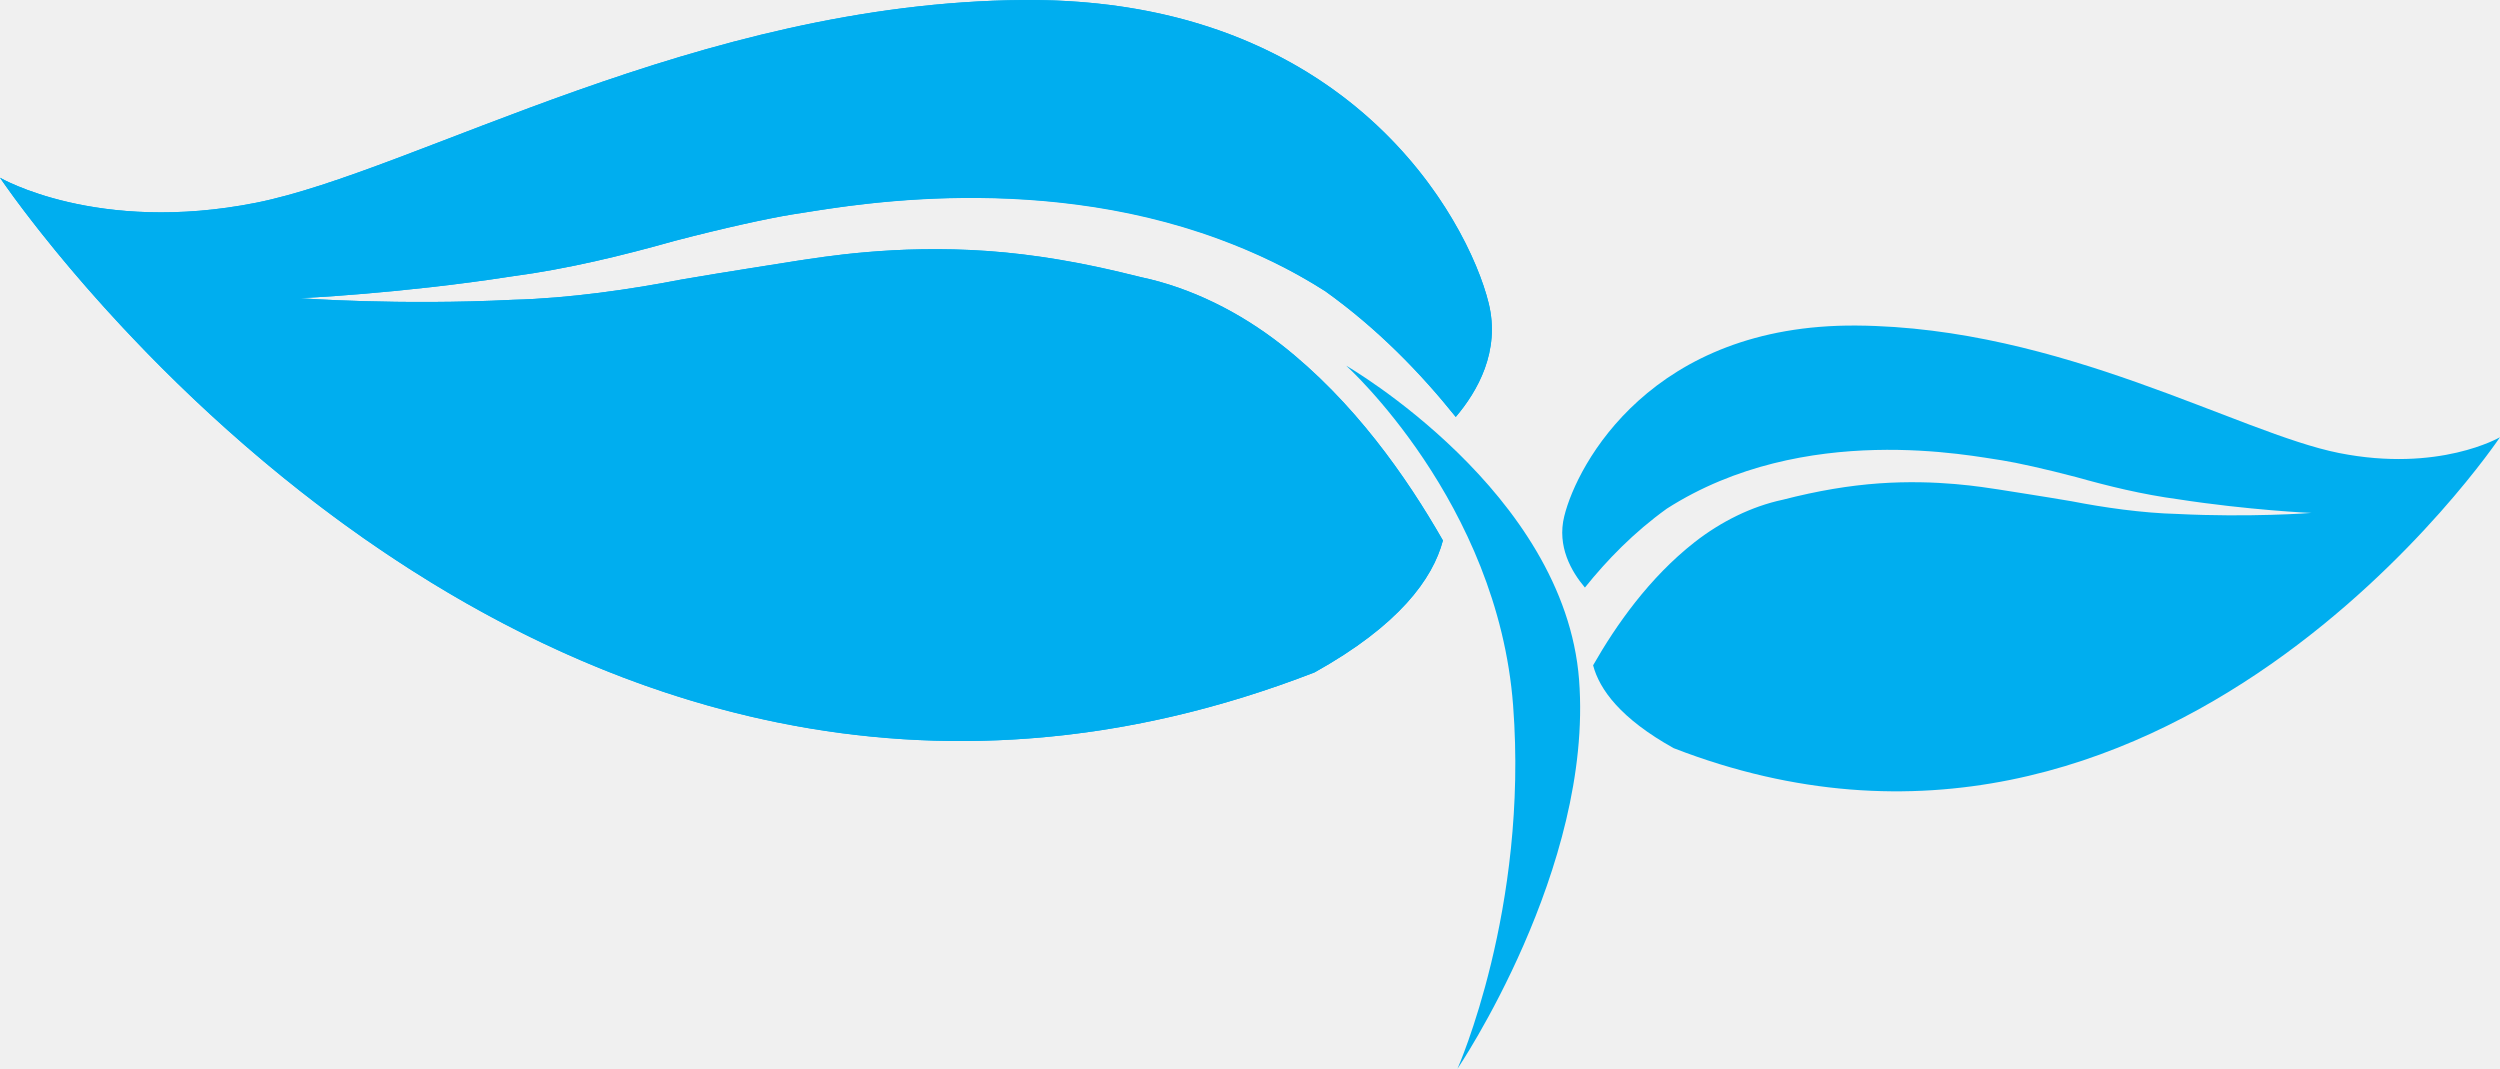
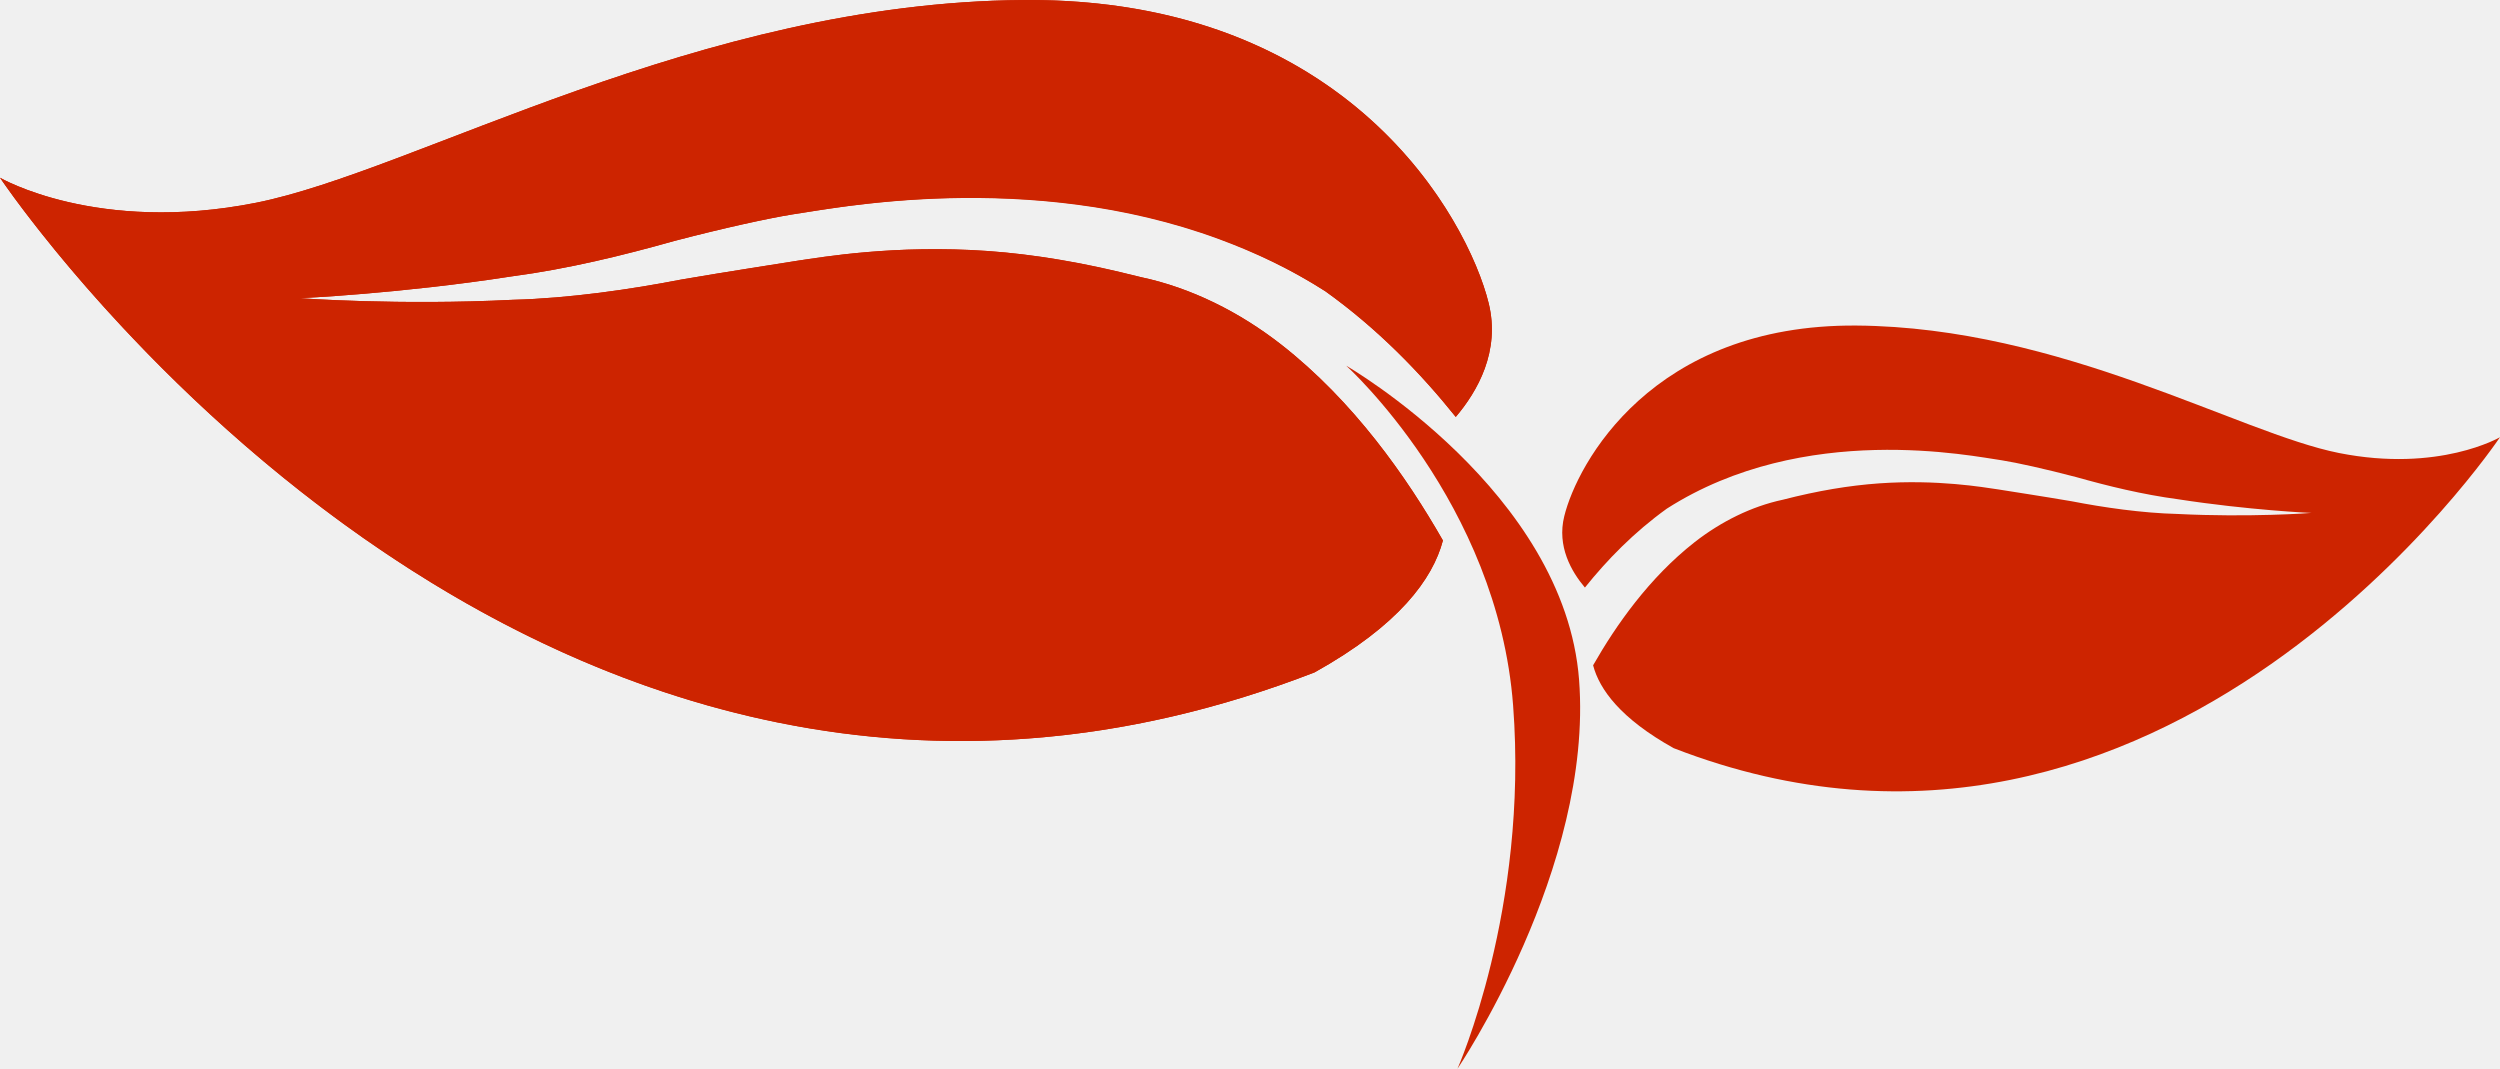
<svg xmlns="http://www.w3.org/2000/svg" version="1.1" x="0px" y="0px" width="112.047px" height="47.903px" viewBox="0 0 112.047 47.903" enable-background="new 0 0 112.047 47.903" xml:space="preserve">
  <g id="Grid" display="none" opacity="0.8">
    <rect x="-2.566" y="-1014.287" display="inline" opacity="0.1" fill="#28AAE2" width="51" height="2372.2" />
    <rect x="78.434" y="-1014.287" display="inline" opacity="0.1" fill="#28AAE2" width="51" height="2372.2" />
    <rect x="-2.566" y="-1014.287" display="inline" opacity="0.1" fill="#28AAE2" width="213" height="2372.2" />
  </g>
  <g id="Header" display="none">
</g>
  <g id="Landingpage" display="none">
    <path display="inline" fill="#FFFFFF" d="M210.222,108.913c0,11.046-8.954,20-20,20H-63.492c-11.046,0-20-8.954-20-20v-118   c0-11.046,8.954-20,20-20h253.714c11.046,0,20,8.954,20,20V108.913z" />
    <path display="inline" fill="none" stroke="#3C3C3B" stroke-width="0.3" stroke-linecap="round" stroke-linejoin="round" stroke-miterlimit="10" stroke-dasharray="2" d="   M204.729,105.501c0,10.407-8.437,18.844-18.844,18.844H-59.156c-10.406,0-18.843-8.437-18.843-18.844V-5.675   c0-10.407,8.437-18.844,18.843-18.844h245.041c10.407,0,18.844,8.437,18.844,18.844V105.501z" />
    <g display="inline">
-       <path fill="#00AEEF" d="M57.416,15.438c-1.866-1.456-4.033-2.541-6.281-3.017c-2.518-0.648-4.73-1.017-6.859-1.171    c-4.189-0.294-7.461,0.281-8.511,0.432c-1.053,0.173-2.955,0.456-5.229,0.847c-2.248,0.438-5.025,0.843-7.539,0.907    c-5.086,0.257-9.562-0.068-9.557-0.075c-0.009,0.007,4.513-0.2,9.501-0.975c2.544-0.338,5.007-0.946,7.283-1.587    c2.254-0.589,4.195-1.011,5.292-1.19C37.58,9.323,49.588,6.782,59.4,13.054c2.343,1.678,4.266,3.662,5.845,5.632    c0.973-1.147,2.003-2.944,1.476-5.093c-0.916-3.74-6.26-13.706-20.848-13.592C31.289,0.11,18.61,7.666,11.477,9.087    C4.346,10.505,0,7.965,0,7.965s23.889,35.748,58.916,22.171c3.789-2.111,5.297-4.191,5.754-5.912    C63.039,21.372,60.67,17.98,57.416,15.438z" />
-       <path fill="#00AEEF" d="M60.337,16.391c0,0,6.791,6.12,7.479,15.23c0.695,9.112-2.496,16.282-2.496,16.282    s6.093-8.989,5.453-17.426C70.131,22.04,60.337,16.391,60.337,16.391z" />
-       <path fill="#00AEEF" d="M30.224,10.799c2.254-0.589,4.195-1.011,5.292-1.19c1.738-0.24,10.535-2.062,19.132,1.115    c1.607,0.594,3.208,1.341,4.753,2.33c2.343,1.678,4.266,3.662,5.845,5.632c0.973-1.147,2.003-2.944,1.476-5.093    c-0.236-0.962-0.771-2.336-1.675-3.843c-2.604-4.356-8.334-9.834-19.173-9.749C31.289,0.11,18.61,7.666,11.477,9.087    C4.346,10.505,0,7.965,0,7.965s13.798,20.64,35.792,24.593c6.95,1.251,14.715,0.839,23.124-2.422    c3.789-2.111,5.297-4.191,5.754-5.912c-1.631-2.852-4-6.243-7.254-8.786c-1.866-1.456-4.033-2.541-6.281-3.017    c-0.182-0.048-0.354-0.083-0.535-0.127c-2.294-0.564-4.354-0.902-6.324-1.044c-4.189-0.294-7.461,0.281-8.511,0.432    c-1.053,0.173-2.955,0.456-5.229,0.847c-2.248,0.438-5.025,0.843-7.539,0.907c-5.086,0.257-9.562-0.068-9.557-0.075    c-0.009,0.007,4.513-0.2,9.501-0.975C25.484,12.048,27.947,11.439,30.224,10.799z" />
-       <path fill="#00AEEF" d="M75.956,24.295c1.175-0.915,2.537-1.597,3.948-1.898c1.586-0.408,2.976-0.637,4.313-0.733    c2.631-0.185,4.688,0.176,5.348,0.272c0.664,0.108,1.859,0.287,3.29,0.531c1.411,0.275,3.156,0.529,4.736,0.568    c3.198,0.162,6.012-0.041,6.005-0.047c0.008,0.006-2.834-0.125-5.971-0.611c-1.599-0.213-3.146-0.593-4.578-0.996    c-1.416-0.371-2.635-0.64-3.323-0.75c-1.299-0.178-8.848-1.777-15.017,2.165c-1.472,1.057-2.682,2.301-3.673,3.538    c-0.61-0.721-1.259-1.849-0.926-3.196c0.577-2.353,3.933-8.617,13.102-8.547c9.171,0.072,17.135,4.819,21.62,5.712    c4.484,0.893,7.216-0.708,7.216-0.708S97.028,42.067,75.015,33.533c-2.382-1.325-3.33-2.634-3.614-3.715    C72.425,28.024,73.913,25.896,75.956,24.295z" />
+       <path fill="#CD2400" d="M57.416,15.438c-1.866-1.456-4.033-2.541-6.281-3.017c-2.518-0.648-4.73-1.017-6.859-1.171    c-4.189-0.294-7.461,0.281-8.511,0.432c-1.053,0.173-2.955,0.456-5.229,0.847c-2.248,0.438-5.025,0.843-7.539,0.907    c-5.086,0.257-9.562-0.068-9.557-0.075c-0.009,0.007,4.513-0.2,9.501-0.975c2.544-0.338,5.007-0.946,7.283-1.587    c2.254-0.589,4.195-1.011,5.292-1.19C37.58,9.323,49.588,6.782,59.4,13.054c2.343,1.678,4.266,3.662,5.845,5.632    c0.973-1.147,2.003-2.944,1.476-5.093c-0.916-3.74-6.26-13.706-20.848-13.592C31.289,0.11,18.61,7.666,11.477,9.087    C4.346,10.505,0,7.965,0,7.965s23.889,35.748,58.916,22.171c3.789-2.111,5.297-4.191,5.754-5.912    C63.039,21.372,60.67,17.98,57.416,15.438z" />
+       <path fill="#CD2400" d="M60.337,16.391c0,0,6.791,6.12,7.479,15.23c0.695,9.112-2.496,16.282-2.496,16.282    s6.093-8.989,5.453-17.426C70.131,22.04,60.337,16.391,60.337,16.391z" />
+       <path fill="#CD2400" d="M30.224,10.799c2.254-0.589,4.195-1.011,5.292-1.19c1.738-0.24,10.535-2.062,19.132,1.115    c1.607,0.594,3.208,1.341,4.753,2.33c2.343,1.678,4.266,3.662,5.845,5.632c0.973-1.147,2.003-2.944,1.476-5.093    c-0.236-0.962-0.771-2.336-1.675-3.843c-2.604-4.356-8.334-9.834-19.173-9.749C31.289,0.11,18.61,7.666,11.477,9.087    C4.346,10.505,0,7.965,0,7.965s13.798,20.64,35.792,24.593c6.95,1.251,14.715,0.839,23.124-2.422    c3.789-2.111,5.297-4.191,5.754-5.912c-1.631-2.852-4-6.243-7.254-8.786c-1.866-1.456-4.033-2.541-6.281-3.017    c-0.182-0.048-0.354-0.083-0.535-0.127c-2.294-0.564-4.354-0.902-6.324-1.044c-4.189-0.294-7.461,0.281-8.511,0.432    c-1.053,0.173-2.955,0.456-5.229,0.847c-2.248,0.438-5.025,0.843-7.539,0.907c-5.086,0.257-9.562-0.068-9.557-0.075    c-0.009,0.007,4.513-0.2,9.501-0.975C25.484,12.048,27.947,11.439,30.224,10.799z" />
+       <path fill="#CD2400" d="M75.956,24.295c1.175-0.915,2.537-1.597,3.948-1.898c1.586-0.408,2.976-0.637,4.313-0.733    c2.631-0.185,4.688,0.176,5.348,0.272c0.664,0.108,1.859,0.287,3.29,0.531c1.411,0.275,3.156,0.529,4.736,0.568    c3.198,0.162,6.012-0.041,6.005-0.047c0.008,0.006-2.834-0.125-5.971-0.611c-1.599-0.213-3.146-0.593-4.578-0.996    c-1.416-0.371-2.635-0.64-3.323-0.75c-1.299-0.178-8.848-1.777-15.017,2.165c-1.472,1.057-2.682,2.301-3.673,3.538    c-0.61-0.721-1.259-1.849-0.926-3.196c0.577-2.353,3.933-8.617,13.102-8.547c9.171,0.072,17.135,4.819,21.62,5.712    c4.484,0.893,7.216-0.708,7.216-0.708S97.028,42.067,75.015,33.533c-2.382-1.325-3.33-2.634-3.614-3.715    C72.425,28.024,73.913,25.896,75.956,24.295z" />
    </g>
  </g>
  <g id="INDIKATOR" display="none">
    <path display="inline" fill="#FFFFFF" d="M190.222-69.087h-19.788H-63.492h-394.36h-225.714h-28c-11.046,0-20,8.954-20,20v58   c0,11.046,8.954,20,20,20h28h225.714h394.36h233.926h19.788c11.046,0,20-8.954,20-20v-58   C210.222-60.133,201.268-69.087,190.222-69.087z" />
    <path display="inline" fill="#FFFFFF" d="M190.222,40.913h-19.788H-63.492h-394.36h-225.714h-28c-11.046,0-20,8.954-20,20v58   c0,11.046,8.954,20,20,20h28h225.714h394.36h233.926h19.788c11.046,0,20-8.954,20-20v-58   C210.222,49.867,201.268,40.913,190.222,40.913z" />
-     <path display="inline" opacity="0.2" fill="#00B5F1" stroke="#3C3C3B" stroke-width="0.3" stroke-linecap="round" stroke-linejoin="round" stroke-miterlimit="10" stroke-dasharray="2" d="   M-661.566-64.519h-45.664c-10.406,0-18.843,8.437-18.843,18.844V5.501c0,10.407,8.437,18.844,18.843,18.844h45.664h746v-88.863   H-661.566z" />
+     <path display="inline" opacity="0.2" fill="#CD2400" stroke="#3C3C3B" stroke-width="0.3" stroke-linecap="round" stroke-linejoin="round" stroke-miterlimit="10" stroke-dasharray="2" d="   M-661.566-64.519h-45.664c-10.406,0-18.843,8.437-18.843,18.844V5.501c0,10.407,8.437,18.844,18.843,18.844h45.664h746v-88.863   H-661.566z" />
    <path display="inline" fill="none" stroke="#3C3C3B" stroke-width="0.3" stroke-linecap="round" stroke-linejoin="round" stroke-miterlimit="10" stroke-dasharray="2" d="   M185.885-64.519h-39.451h-205.59h-403.033h-199.377h-45.664c-10.406,0-18.843,8.437-18.843,18.844V5.501   c0,10.407,8.437,18.844,18.843,18.844h45.664h199.377h403.033h205.59h39.451c10.407,0,18.844-8.437,18.844-18.844v-51.176   C204.729-56.082,196.292-64.519,185.885-64.519z" />
    <path display="inline" fill="none" stroke="#3C3C3B" stroke-width="0.3" stroke-linecap="round" stroke-linejoin="round" stroke-miterlimit="10" stroke-dasharray="2" d="   M185.885,45.481h-39.451h-205.59h-403.033h-199.377h-45.664c-10.406,0-18.843,8.437-18.843,18.844v51.176   c0,10.407,8.437,18.844,18.843,18.844h45.664h199.377h403.033h205.59h39.451c10.407,0,18.844-8.437,18.844-18.844V64.325   C204.729,53.918,196.292,45.481,185.885,45.481z" />
    <g display="inline">
      <rect x="-732.385" y="-27.352" fill="none" width="940.804" height="49.994" />
      <text transform="matrix(1 0 0 1 -460.896 -10.5879)" fill="#414042" font-family="'RobotoCondensed-Regular'" font-size="22">Waffenexporte in nicht-demokratische Staaten</text>
    </g>
  </g>
  <g id="SUBINDIKATOR" display="none">
    <path display="inline" fill="#FFFFFF" d="M190.434-569.911h-19.788h-720.822h92.324h-225.714h-28c-11.046,0-20,8.954-20,20v905.938   c0,11.046,8.954,20,20,20h28h225.714h-92.324h720.822h19.788c11.046,0,20-8.954,20-20v-905.938   C210.434-560.957,201.479-569.911,190.434-569.911z" />
    <path display="inline" fill="none" stroke="#3C3C3B" stroke-width="0.3" stroke-linecap="round" stroke-linejoin="round" stroke-miterlimit="10" stroke-dasharray="2" d="   M-545.841,371.459h205.59h526.348c10.407,0,18.844-8.437,18.844-18.844v-899.114c0-10.407-8.437-18.844-18.844-18.844h-526.348   h-205.59h-115.726h-45.664c-10.406,0-18.843,8.437-18.843,18.844v899.114c0,10.407,8.437,18.844,18.843,18.844h45.664H-545.841z" />
  </g>
  <g id="EXPERTEN" display="none">
</g>
  <g id="INTERVIEW" display="none">
    <g display="inline">
      <rect x="-650.399" y="-184.491" fill="none" width="776.833" height="311.404" />
      <text transform="matrix(1 0 0 1 -650.3994 -172.2998)">
        <tspan x="0" y="0" fill="#414042" font-family="'RobotoCondensed-Regular'" font-size="16">Weit hinten, hinter den Wortbergen, fern der Länder Vokalien und Konsonantien leben die Blindtexte. Abgeschieden wohnen </tspan>
        <tspan x="0" y="24" fill="#414042" font-family="'RobotoCondensed-Regular'" font-size="16">sie in Buchstabhausen an der Küste des Semantik, eines großen Sprachozeans. Ein kleines Bächlein namens Duden fließt </tspan>
        <tspan x="0" y="48" fill="#414042" font-family="'RobotoCondensed-Regular'" font-size="16">durch ihren Ort und versorgt sie mit den nötigen Regelialien. Es ist ein paradiesmatisches Land, in dem einem gebratene </tspan>
        <tspan x="0" y="72" fill="#414042" font-family="'RobotoCondensed-Regular'" font-size="16">Satzteile in den Mund fliegen. Nicht einmal von der allmächtigen Interpunktion werden die Blindtexte beherrscht – ein gera</tspan>
        <tspan x="758.938" y="72" fill="#414042" font-family="'RobotoCondensed-Regular'" font-size="16">-</tspan>
        <tspan x="0" y="96" fill="#414042" font-family="'RobotoCondensed-Regular'" font-size="16">dezu unorthographisches Leben. Eines Tages aber beschloß eine kleine Zeile Blindtext, ihr Name war Lorem Ipsum, hinaus zu </tspan>
        <tspan x="0" y="120" fill="#414042" font-family="'RobotoCondensed-Regular'" font-size="16">gehen in die weite Grammatik. Der große Oxmox riet ihr davon ab, da es dort wimmele von bösen Kommata, wilden Fragezei</tspan>
        <tspan x="764.094" y="120" fill="#414042" font-family="'RobotoCondensed-Regular'" font-size="16">-</tspan>
        <tspan x="0" y="144" fill="#414042" font-family="'RobotoCondensed-Regular'" font-size="16">chen und hinterhältigen Semikoli, doch das Blindtextchen ließ sich nicht beirren. Es packte seine sieben Versalien, schob sich </tspan>
        <tspan x="0" y="168" fill="#414042" font-family="'RobotoCondensed-Regular'" font-size="16">sein Initial in den Gürtel und machte sich auf den Weg. Als es die ersten Hügel des Kursivgebirges erklommen hatte, warf es </tspan>
        <tspan x="0" y="192" fill="#414042" font-family="'RobotoCondensed-Regular'" font-size="16">einen letzten Blick zurück auf die Skyline seiner Heimatstadt Buchstabhausen, die Headline von Alphabetdorf und die Subline </tspan>
        <tspan x="0" y="216" fill="#414042" font-family="'RobotoCondensed-Regular'" font-size="16">seiner eigenen Straße, der Zeilengasse. Wehmütig lief ihm eine rhetorische Frage über die Wange, dann setzte es seinen Weg </tspan>
        <tspan x="0" y="240" fill="#414042" font-family="'RobotoCondensed-Regular'" font-size="16">fort. Unterwegs traf es eine Copy. Die Copy warnte das Blindtextchen, da, wo sie herkäme wäre sie</tspan>
      </text>
    </g>
  </g>
  <g id="Icons">
    <g>
-       <path fill="#00AEEF" d="M57.416,15.438c-1.866-1.456-4.033-2.541-6.281-3.017c-2.518-0.648-4.73-1.017-6.859-1.171    c-4.189-0.294-7.461,0.281-8.511,0.432c-1.053,0.173-2.955,0.456-5.229,0.847c-2.248,0.438-5.025,0.843-7.539,0.907    c-5.086,0.257-9.562-0.068-9.557-0.075c-0.009,0.007,4.513-0.2,9.501-0.975c2.544-0.338,5.007-0.946,7.283-1.587    c2.254-0.589,4.195-1.011,5.292-1.19C37.58,9.323,49.588,6.782,59.4,13.054c2.343,1.678,4.266,3.662,5.845,5.632    c0.973-1.147,2.003-2.944,1.476-5.093c-0.916-3.74-6.26-13.706-20.848-13.592C31.289,0.11,18.61,7.666,11.477,9.087    C4.346,10.505,0,7.965,0,7.965s23.889,35.748,58.916,22.171c3.789-2.111,5.297-4.191,5.754-5.912    C63.039,21.372,60.67,17.98,57.416,15.438z" />
-       <path fill="#00AEEF" d="M60.337,16.391c0,0,6.791,6.12,7.479,15.23c0.695,9.112-2.496,16.282-2.496,16.282    s6.093-8.989,5.453-17.426C70.131,22.04,60.337,16.391,60.337,16.391z" />
-       <path fill="#00AEEF" d="M30.224,10.799c2.254-0.589,4.195-1.011,5.292-1.19c1.738-0.24,10.535-2.062,19.132,1.115    c1.607,0.594,3.208,1.341,4.753,2.33c2.343,1.678,4.266,3.662,5.845,5.632c0.973-1.147,2.003-2.944,1.476-5.093    c-0.236-0.962-0.771-2.336-1.675-3.843c-2.604-4.356-8.334-9.834-19.173-9.749C31.289,0.11,18.61,7.666,11.477,9.087    C4.346,10.505,0,7.965,0,7.965s13.798,20.64,35.792,24.593c6.95,1.251,14.715,0.839,23.124-2.422    c3.789-2.111,5.297-4.191,5.754-5.912c-1.631-2.852-4-6.243-7.254-8.786c-1.866-1.456-4.033-2.541-6.281-3.017    c-0.182-0.048-0.354-0.083-0.535-0.127c-2.294-0.564-4.354-0.902-6.324-1.044c-4.189-0.294-7.461,0.281-8.511,0.432    c-1.053,0.173-2.955,0.456-5.229,0.847c-2.248,0.438-5.025,0.843-7.539,0.907c-5.086,0.257-9.562-0.068-9.557-0.075    c-0.009,0.007,4.513-0.2,9.501-0.975C25.484,12.048,27.947,11.439,30.224,10.799z" />
-       <path fill="#00AEEF" d="M75.956,24.295c1.175-0.915,2.537-1.597,3.948-1.898c1.586-0.408,2.976-0.637,4.313-0.733    c2.631-0.185,4.688,0.176,5.348,0.272c0.664,0.108,1.859,0.287,3.29,0.531c1.411,0.275,3.156,0.529,4.736,0.568    c3.198,0.162,6.012-0.041,6.005-0.047c0.008,0.006-2.834-0.125-5.971-0.611c-1.599-0.213-3.146-0.593-4.578-0.996    c-1.416-0.371-2.635-0.64-3.323-0.75c-1.299-0.178-8.848-1.777-15.017,2.165c-1.472,1.057-2.682,2.301-3.673,3.538    c-0.61-0.721-1.259-1.849-0.926-3.196c0.577-2.353,3.933-8.617,13.102-8.547c9.171,0.072,17.135,4.819,21.62,5.712    c4.484,0.893,7.216-0.708,7.216-0.708S97.028,42.067,75.015,33.533c-2.382-1.325-3.33-2.634-3.614-3.715    C72.425,28.024,73.913,25.896,75.956,24.295z" />
+       <path fill="#CD2400" d="M57.416,15.438c-1.866-1.456-4.033-2.541-6.281-3.017c-2.518-0.648-4.73-1.017-6.859-1.171    c-4.189-0.294-7.461,0.281-8.511,0.432c-1.053,0.173-2.955,0.456-5.229,0.847c-2.248,0.438-5.025,0.843-7.539,0.907    c-5.086,0.257-9.562-0.068-9.557-0.075c-0.009,0.007,4.513-0.2,9.501-0.975c2.544-0.338,5.007-0.946,7.283-1.587    c2.254-0.589,4.195-1.011,5.292-1.19C37.58,9.323,49.588,6.782,59.4,13.054c2.343,1.678,4.266,3.662,5.845,5.632    c0.973-1.147,2.003-2.944,1.476-5.093c-0.916-3.74-6.26-13.706-20.848-13.592C31.289,0.11,18.61,7.666,11.477,9.087    C4.346,10.505,0,7.965,0,7.965s23.889,35.748,58.916,22.171c3.789-2.111,5.297-4.191,5.754-5.912    C63.039,21.372,60.67,17.98,57.416,15.438z" />
+       <path fill="#CD2400" d="M60.337,16.391c0,0,6.791,6.12,7.479,15.23c0.695,9.112-2.496,16.282-2.496,16.282    s6.093-8.989,5.453-17.426C70.131,22.04,60.337,16.391,60.337,16.391z" />
+       <path fill="#CD2400" d="M30.224,10.799c2.254-0.589,4.195-1.011,5.292-1.19c1.738-0.24,10.535-2.062,19.132,1.115    c1.607,0.594,3.208,1.341,4.753,2.33c2.343,1.678,4.266,3.662,5.845,5.632c0.973-1.147,2.003-2.944,1.476-5.093    c-0.236-0.962-0.771-2.336-1.675-3.843c-2.604-4.356-8.334-9.834-19.173-9.749C31.289,0.11,18.61,7.666,11.477,9.087    C4.346,10.505,0,7.965,0,7.965s13.798,20.64,35.792,24.593c6.95,1.251,14.715,0.839,23.124-2.422    c3.789-2.111,5.297-4.191,5.754-5.912c-1.631-2.852-4-6.243-7.254-8.786c-1.866-1.456-4.033-2.541-6.281-3.017    c-0.182-0.048-0.354-0.083-0.535-0.127c-2.294-0.564-4.354-0.902-6.324-1.044c-4.189-0.294-7.461,0.281-8.511,0.432    c-1.053,0.173-2.955,0.456-5.229,0.847c-2.248,0.438-5.025,0.843-7.539,0.907c-5.086,0.257-9.562-0.068-9.557-0.075    c-0.009,0.007,4.513-0.2,9.501-0.975C25.484,12.048,27.947,11.439,30.224,10.799z" />
+       <path fill="#CD2400" d="M75.956,24.295c1.175-0.915,2.537-1.597,3.948-1.898c1.586-0.408,2.976-0.637,4.313-0.733    c2.631-0.185,4.688,0.176,5.348,0.272c0.664,0.108,1.859,0.287,3.29,0.531c1.411,0.275,3.156,0.529,4.736,0.568    c3.198,0.162,6.012-0.041,6.005-0.047c0.008,0.006-2.834-0.125-5.971-0.611c-1.599-0.213-3.146-0.593-4.578-0.996    c-1.416-0.371-2.635-0.64-3.323-0.75c-1.299-0.178-8.848-1.777-15.017,2.165c-1.472,1.057-2.682,2.301-3.673,3.538    c-0.61-0.721-1.259-1.849-0.926-3.196c0.577-2.353,3.933-8.617,13.102-8.547c9.171,0.072,17.135,4.819,21.62,5.712    c4.484,0.893,7.216-0.708,7.216-0.708S97.028,42.067,75.015,33.533c-2.382-1.325-3.33-2.634-3.614-3.715    C72.425,28.024,73.913,25.896,75.956,24.295z" />
    </g>
  </g>
</svg>
